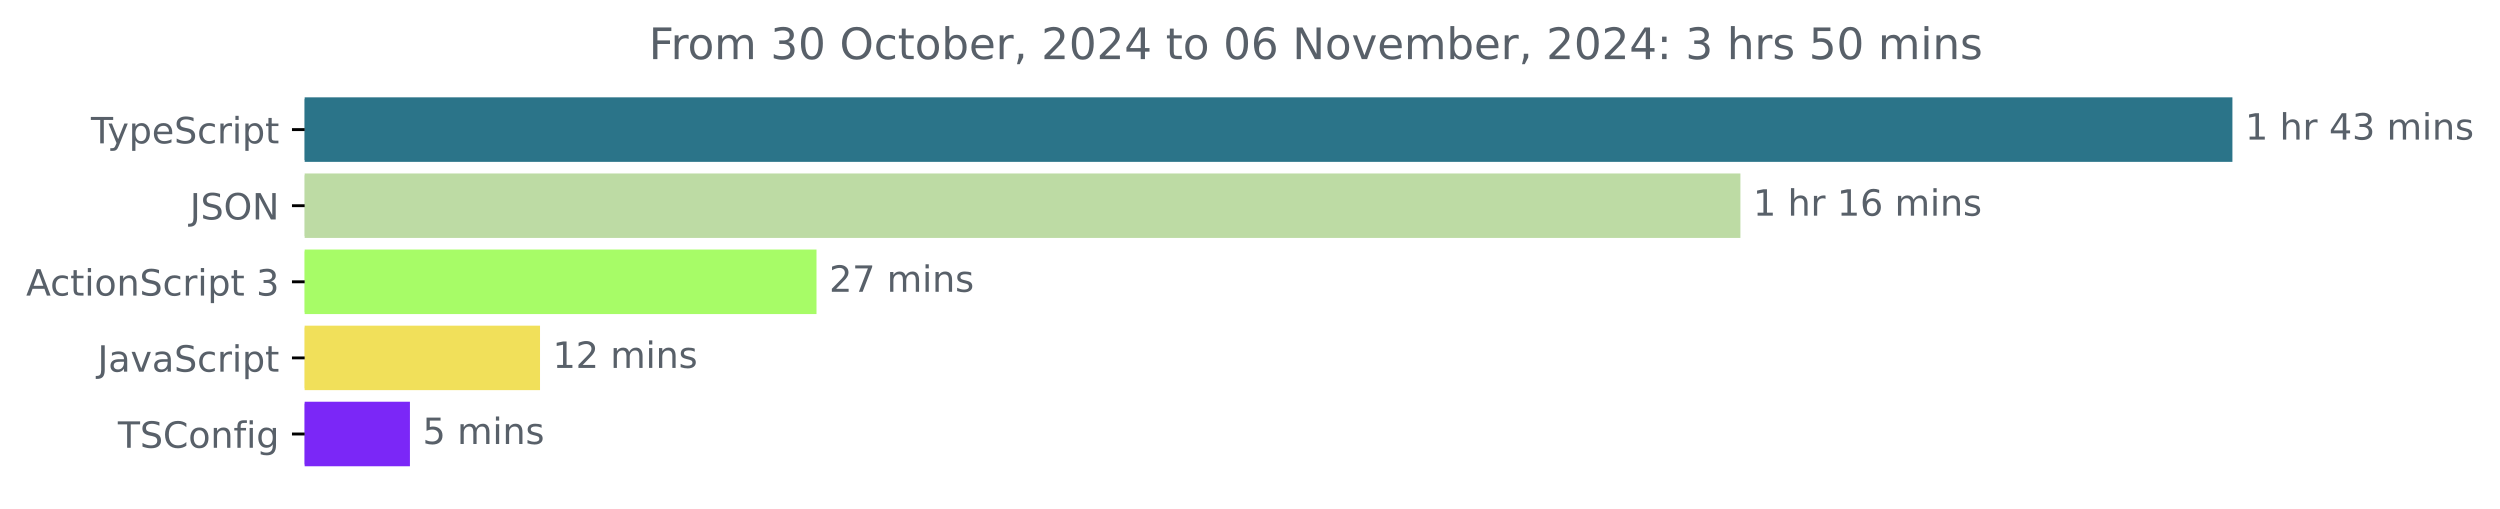
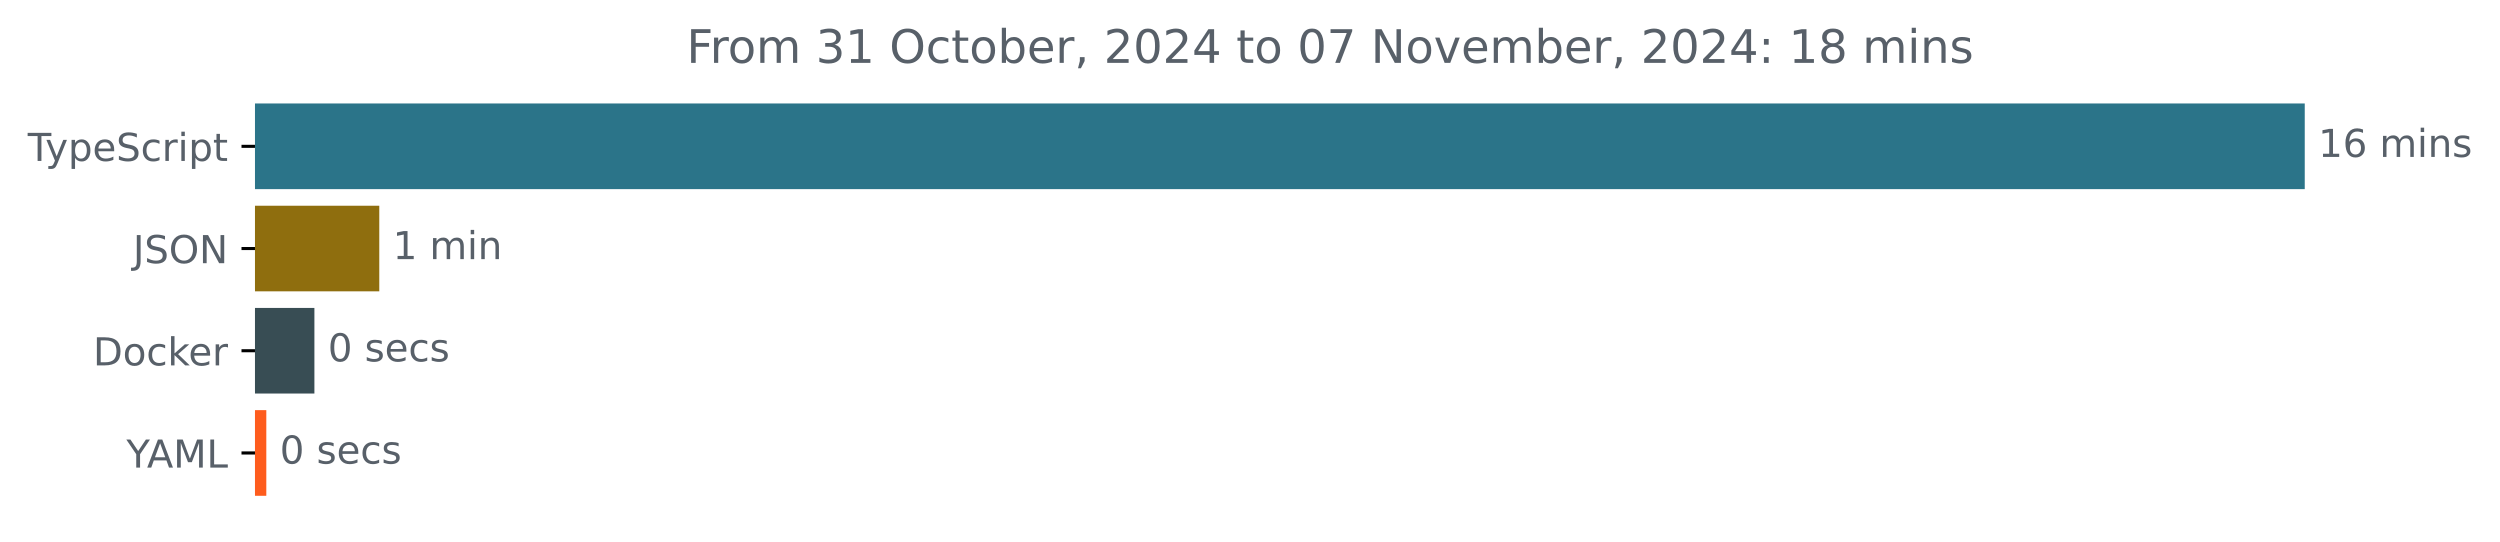
- <svg xmlns="http://www.w3.org/2000/svg" xmlns:xlink="http://www.w3.org/1999/xlink" width="689.829pt" height="140.398pt" viewBox="0 0 689.829 140.398" version="1.1">
+ <svg xmlns="http://www.w3.org/2000/svg" xmlns:xlink="http://www.w3.org/1999/xlink" width="648.768pt" height="140.398pt" viewBox="0 0 648.768 140.398" version="1.1">
  <defs>
    <style type="text/css">*{stroke-linejoin: round; stroke-linecap: butt}</style>
  </defs>
  <g id="figure_1">
    <g id="patch_1">
-       <path d="M 0 140.398  L 689.829 140.398  L 689.829 0  L 0 0  L 0 140.398  z " style="fill: none" />
+       <path d="M -0 140.398  L 648.768 140.398  L 648.768 0  L -0 0  L -0 140.398  z " style="fill: none" />
    </g>
    <g id="axes_1">
      <g id="patch_2">
-         <path d="M 84.064 27.358  L 615.493 27.358  L 615.493 44.158  L 84.064 44.158  z " clip-path="url(#padb68b2eb0)" style="fill: #2b7489; stroke: #2b7489; stroke-linejoin: miter" />
+         <path d="M 66.17 27.358  L 597.599 27.358  L 597.599 48.579  L 66.17 48.579  z " clip-path="url(#pf643a0c013)" style="fill: #2b7489; stroke: #2b7489; stroke-linejoin: miter" />
      </g>
      <g id="patch_3">
-         <path d="M 84.064 48.358  L 479.733 48.358  L 479.733 65.158  L 84.064 65.158  z " clip-path="url(#padb68b2eb0)" style="fill: #bddba4; stroke: #bddba4; stroke-linejoin: miter" />
+         <path d="M 66.17 53.884  L 97.926 53.884  L 97.926 75.105  L 66.17 75.105  z " clip-path="url(#pf643a0c013)" style="fill: #8f6e0e; stroke: #8f6e0e; stroke-linejoin: miter" />
      </g>
      <g id="patch_4">
-         <path d="M 84.064 69.358  L 224.799 69.358  L 224.799 86.158  L 84.064 86.158  z " clip-path="url(#padb68b2eb0)" style="fill: #a7fc67; stroke: #a7fc67; stroke-linejoin: miter" />
+         <path d="M 66.17 80.411  L 81.09 80.411  L 81.09 101.632  L 66.17 101.632  z " clip-path="url(#pf643a0c013)" style="fill: #384d54; stroke: #384d54; stroke-linejoin: miter" />
      </g>
      <g id="patch_5">
-         <path d="M 84.064 90.358  L 148.508 90.358  L 148.508 107.158  L 84.064 107.158  z " clip-path="url(#padb68b2eb0)" style="fill: #f1e05a; stroke: #f1e05a; stroke-linejoin: miter" />
-       </g>
-       <g id="patch_6">
-         <path d="M 84.064 111.358  L 112.614 111.358  L 112.614 128.158  L 84.064 128.158  z " clip-path="url(#padb68b2eb0)" style="fill: #7b27f7; stroke: #7b27f7; stroke-linejoin: miter" />
+         <path d="M 66.17 106.937  L 68.609 106.937  L 68.609 128.158  L 66.17 128.158  z " clip-path="url(#pf643a0c013)" style="fill: #fe5c1d; stroke: #fe5c1d; stroke-linejoin: miter" />
      </g>
      <g id="matplotlib.axis_1" />
      <g id="matplotlib.axis_2">
        <g id="ytick_1">
          <g id="line2d_1">
            <defs>
-               <path id="m55edeca991" d="M 0 0  L -3.5 0  " style="stroke: #000000; stroke-width: 0.8" />
+               <path id="m6168978035" d="M 0 0  L -3.5 0  " style="stroke: #000000; stroke-width: 0.8" />
            </defs>
            <g>
-               <use xlink:href="#m55edeca991" x="84.064" y="35.758" style="stroke: #000000; stroke-width: 0.8" />
+               <use xlink:href="#m6168978035" x="66.17" y="37.969" style="stroke: #000000; stroke-width: 0.8" />
            </g>
          </g>
          <g id="text_1">
-             <g style="fill: #586069" transform="translate(25.09375 39.55734) scale(0.1 -0.1)">
+             <g style="fill: #586069" transform="translate(7.2 41.76787) scale(0.1 -0.1)">
              <defs>
                <path id="DejaVuSans-54" d="M -19 4666  L 3928 4666  L 3928 4134  L 2272 4134  L 2272 0  L 1638 0  L 1638 4134  L -19 4134  L -19 4666  z " transform="scale(0.015625)" />
                <path id="DejaVuSans-79" d="M 2059 -325  Q 1816 -950 1584 -1140  Q 1353 -1331 966 -1331  L 506 -1331  L 506 -850  L 844 -850  Q 1081 -850 1212 -737  Q 1344 -625 1503 -206  L 1606 56  L 191 3500  L 800 3500  L 1894 763  L 2988 3500  L 3597 3500  L 2059 -325  z " transform="scale(0.015625)" />
                <path id="DejaVuSans-70" d="M 1159 525  L 1159 -1331  L 581 -1331  L 581 3500  L 1159 3500  L 1159 2969  Q 1341 3281 1617 3432  Q 1894 3584 2278 3584  Q 2916 3584 3314 3078  Q 3713 2572 3713 1747  Q 3713 922 3314 415  Q 2916 -91 2278 -91  Q 1894 -91 1617 61  Q 1341 213 1159 525  z M 3116 1747  Q 3116 2381 2855 2742  Q 2594 3103 2138 3103  Q 1681 3103 1420 2742  Q 1159 2381 1159 1747  Q 1159 1113 1420 752  Q 1681 391 2138 391  Q 2594 391 2855 752  Q 3116 1113 3116 1747  z " transform="scale(0.015625)" />
                <path id="DejaVuSans-65" d="M 3597 1894  L 3597 1613  L 953 1613  Q 991 1019 1311 708  Q 1631 397 2203 397  Q 2534 397 2845 478  Q 3156 559 3463 722  L 3463 178  Q 3153 47 2828 -22  Q 2503 -91 2169 -91  Q 1331 -91 842 396  Q 353 884 353 1716  Q 353 2575 817 3079  Q 1281 3584 2069 3584  Q 2775 3584 3186 3129  Q 3597 2675 3597 1894  z M 3022 2063  Q 3016 2534 2758 2815  Q 2500 3097 2075 3097  Q 1594 3097 1305 2825  Q 1016 2553 972 2059  L 3022 2063  z " transform="scale(0.015625)" />
                <path id="DejaVuSans-53" d="M 3425 4513  L 3425 3897  Q 3066 4069 2747 4153  Q 2428 4238 2131 4238  Q 1616 4238 1336 4038  Q 1056 3838 1056 3469  Q 1056 3159 1242 3001  Q 1428 2844 1947 2747  L 2328 2669  Q 3034 2534 3370 2195  Q 3706 1856 3706 1288  Q 3706 609 3251 259  Q 2797 -91 1919 -91  Q 1588 -91 1214 -16  Q 841 59 441 206  L 441 856  Q 825 641 1194 531  Q 1563 422 1919 422  Q 2459 422 2753 634  Q 3047 847 3047 1241  Q 3047 1584 2836 1778  Q 2625 1972 2144 2069  L 1759 2144  Q 1053 2284 737 2584  Q 422 2884 422 3419  Q 422 4038 858 4394  Q 1294 4750 2059 4750  Q 2388 4750 2728 4690  Q 3069 4631 3425 4513  z " transform="scale(0.015625)" />
                <path id="DejaVuSans-63" d="M 3122 3366  L 3122 2828  Q 2878 2963 2633 3030  Q 2388 3097 2138 3097  Q 1578 3097 1268 2742  Q 959 2388 959 1747  Q 959 1106 1268 751  Q 1578 397 2138 397  Q 2388 397 2633 464  Q 2878 531 3122 666  L 3122 134  Q 2881 22 2623 -34  Q 2366 -91 2075 -91  Q 1284 -91 818 406  Q 353 903 353 1747  Q 353 2603 823 3093  Q 1294 3584 2113 3584  Q 2378 3584 2631 3529  Q 2884 3475 3122 3366  z " transform="scale(0.015625)" />
                <path id="DejaVuSans-72" d="M 2631 2963  Q 2534 3019 2420 3045  Q 2306 3072 2169 3072  Q 1681 3072 1420 2755  Q 1159 2438 1159 1844  L 1159 0  L 581 0  L 581 3500  L 1159 3500  L 1159 2956  Q 1341 3275 1631 3429  Q 1922 3584 2338 3584  Q 2397 3584 2469 3576  Q 2541 3569 2628 3553  L 2631 2963  z " transform="scale(0.015625)" />
                <path id="DejaVuSans-69" d="M 603 3500  L 1178 3500  L 1178 0  L 603 0  L 603 3500  z M 603 4863  L 1178 4863  L 1178 4134  L 603 4134  L 603 4863  z " transform="scale(0.015625)" />
                <path id="DejaVuSans-74" d="M 1172 4494  L 1172 3500  L 2356 3500  L 2356 3053  L 1172 3053  L 1172 1153  Q 1172 725 1289 603  Q 1406 481 1766 481  L 2356 481  L 2356 0  L 1766 0  Q 1100 0 847 248  Q 594 497 594 1153  L 594 3053  L 172 3053  L 172 3500  L 594 3500  L 594 4494  L 1172 4494  z " transform="scale(0.015625)" />
              </defs>
              <use xlink:href="#DejaVuSans-54" />
              <use xlink:href="#DejaVuSans-79" x="45.459" />
              <use xlink:href="#DejaVuSans-70" x="104.639" />
              <use xlink:href="#DejaVuSans-65" x="168.115" />
              <use xlink:href="#DejaVuSans-53" x="229.639" />
              <use xlink:href="#DejaVuSans-63" x="293.115" />
              <use xlink:href="#DejaVuSans-72" x="348.096" />
              <use xlink:href="#DejaVuSans-69" x="389.209" />
              <use xlink:href="#DejaVuSans-70" x="416.992" />
              <use xlink:href="#DejaVuSans-74" x="480.469" />
            </g>
          </g>
        </g>
        <g id="ytick_2">
          <g id="line2d_2">
            <g>
-               <use xlink:href="#m55edeca991" x="84.064" y="56.758" style="stroke: #000000; stroke-width: 0.8" />
+               <use xlink:href="#m6168978035" x="66.17" y="64.495" style="stroke: #000000; stroke-width: 0.8" />
            </g>
          </g>
          <g id="text_2">
-             <g style="fill: #586069" transform="translate(52.4125 60.55734) scale(0.1 -0.1)">
+             <g style="fill: #586069" transform="translate(34.51875 68.29419) scale(0.1 -0.1)">
              <defs>
                <path id="DejaVuSans-4a" d="M 628 4666  L 1259 4666  L 1259 325  Q 1259 -519 939 -900  Q 619 -1281 -91 -1281  L -331 -1281  L -331 -750  L -134 -750  Q 284 -750 456 -515  Q 628 -281 628 325  L 628 4666  z " transform="scale(0.015625)" />
                <path id="DejaVuSans-4f" d="M 2522 4238  Q 1834 4238 1429 3725  Q 1025 3213 1025 2328  Q 1025 1447 1429 934  Q 1834 422 2522 422  Q 3209 422 3611 934  Q 4013 1447 4013 2328  Q 4013 3213 3611 3725  Q 3209 4238 2522 4238  z M 2522 4750  Q 3503 4750 4090 4092  Q 4678 3434 4678 2328  Q 4678 1225 4090 567  Q 3503 -91 2522 -91  Q 1538 -91 948 565  Q 359 1222 359 2328  Q 359 3434 948 4092  Q 1538 4750 2522 4750  z " transform="scale(0.015625)" />
                <path id="DejaVuSans-4e" d="M 628 4666  L 1478 4666  L 3547 763  L 3547 4666  L 4159 4666  L 4159 0  L 3309 0  L 1241 3903  L 1241 0  L 628 0  L 628 4666  z " transform="scale(0.015625)" />
              </defs>
              <use xlink:href="#DejaVuSans-4a" />
              <use xlink:href="#DejaVuSans-53" x="29.492" />
              <use xlink:href="#DejaVuSans-4f" x="92.969" />
              <use xlink:href="#DejaVuSans-4e" x="171.68" />
            </g>
          </g>
        </g>
        <g id="ytick_3">
          <g id="line2d_3">
            <g>
-               <use xlink:href="#m55edeca991" x="84.064" y="77.758" style="stroke: #000000; stroke-width: 0.8" />
+               <use xlink:href="#m6168978035" x="66.17" y="91.021" style="stroke: #000000; stroke-width: 0.8" />
            </g>
          </g>
          <g id="text_3">
-             <g style="fill: #586069" transform="translate(7.2 81.55734) scale(0.1 -0.1)">
-               <defs>
-                 <path id="DejaVuSans-41" d="M 2188 4044  L 1331 1722  L 3047 1722  L 2188 4044  z M 1831 4666  L 2547 4666  L 4325 0  L 3669 0  L 3244 1197  L 1141 1197  L 716 0  L 50 0  L 1831 4666  z " transform="scale(0.015625)" />
+             <g style="fill: #586069" transform="translate(24.16094 94.8205) scale(0.1 -0.1)">
+               <defs>
+                 <path id="DejaVuSans-44" d="M 1259 4147  L 1259 519  L 2022 519  Q 2988 519 3436 956  Q 3884 1394 3884 2338  Q 3884 3275 3436 3711  Q 2988 4147 2022 4147  L 1259 4147  z M 628 4666  L 1925 4666  Q 3281 4666 3915 4102  Q 4550 3538 4550 2338  Q 4550 1131 3912 565  Q 3275 0 1925 0  L 628 0  L 628 4666  z " transform="scale(0.015625)" />
                <path id="DejaVuSans-6f" d="M 1959 3097  Q 1497 3097 1228 2736  Q 959 2375 959 1747  Q 959 1119 1226 758  Q 1494 397 1959 397  Q 2419 397 2687 759  Q 2956 1122 2956 1747  Q 2956 2369 2687 2733  Q 2419 3097 1959 3097  z M 1959 3584  Q 2709 3584 3137 3096  Q 3566 2609 3566 1747  Q 3566 888 3137 398  Q 2709 -91 1959 -91  Q 1206 -91 779 398  Q 353 888 353 1747  Q 353 2609 779 3096  Q 1206 3584 1959 3584  z " transform="scale(0.015625)" />
-                 <path id="DejaVuSans-6e" d="M 3513 2113  L 3513 0  L 2938 0  L 2938 2094  Q 2938 2591 2744 2837  Q 2550 3084 2163 3084  Q 1697 3084 1428 2787  Q 1159 2491 1159 1978  L 1159 0  L 581 0  L 581 3500  L 1159 3500  L 1159 2956  Q 1366 3272 1645 3428  Q 1925 3584 2291 3584  Q 2894 3584 3203 3211  Q 3513 2838 3513 2113  z " transform="scale(0.015625)" />
-                 <path id="DejaVuSans-20" transform="scale(0.015625)" />
-                 <path id="DejaVuSans-33" d="M 2597 2516  Q 3050 2419 3304 2112  Q 3559 1806 3559 1356  Q 3559 666 3084 287  Q 2609 -91 1734 -91  Q 1441 -91 1130 -33  Q 819 25 488 141  L 488 750  Q 750 597 1062 519  Q 1375 441 1716 441  Q 2309 441 2620 675  Q 2931 909 2931 1356  Q 2931 1769 2642 2001  Q 2353 2234 1838 2234  L 1294 2234  L 1294 2753  L 1863 2753  Q 2328 2753 2575 2939  Q 2822 3125 2822 3475  Q 2822 3834 2567 4026  Q 2313 4219 1838 4219  Q 1578 4219 1281 4162  Q 984 4106 628 3988  L 628 4550  Q 988 4650 1302 4700  Q 1616 4750 1894 4750  Q 2613 4750 3031 4423  Q 3450 4097 3450 3541  Q 3450 3153 3228 2886  Q 3006 2619 2597 2516  z " transform="scale(0.015625)" />
-               </defs>
-               <use xlink:href="#DejaVuSans-41" />
-               <use xlink:href="#DejaVuSans-63" x="66.658" />
-               <use xlink:href="#DejaVuSans-74" x="121.639" />
-               <use xlink:href="#DejaVuSans-69" x="160.848" />
-               <use xlink:href="#DejaVuSans-6f" x="188.631" />
-               <use xlink:href="#DejaVuSans-6e" x="249.812" />
-               <use xlink:href="#DejaVuSans-53" x="313.191" />
-               <use xlink:href="#DejaVuSans-63" x="376.668" />
-               <use xlink:href="#DejaVuSans-72" x="431.648" />
-               <use xlink:href="#DejaVuSans-69" x="472.762" />
-               <use xlink:href="#DejaVuSans-70" x="500.545" />
-               <use xlink:href="#DejaVuSans-74" x="564.021" />
-               <use xlink:href="#DejaVuSans-20" x="603.23" />
-               <use xlink:href="#DejaVuSans-33" x="635.018" />
+                 <path id="DejaVuSans-6b" d="M 581 4863  L 1159 4863  L 1159 1991  L 2875 3500  L 3609 3500  L 1753 1863  L 3688 0  L 2938 0  L 1159 1709  L 1159 0  L 581 0  L 581 4863  z " transform="scale(0.015625)" />
+               </defs>
+               <use xlink:href="#DejaVuSans-44" />
+               <use xlink:href="#DejaVuSans-6f" x="77.002" />
+               <use xlink:href="#DejaVuSans-63" x="138.184" />
+               <use xlink:href="#DejaVuSans-6b" x="193.164" />
+               <use xlink:href="#DejaVuSans-65" x="247.449" />
+               <use xlink:href="#DejaVuSans-72" x="308.973" />
            </g>
          </g>
        </g>
        <g id="ytick_4">
          <g id="line2d_4">
            <g>
-               <use xlink:href="#m55edeca991" x="84.064" y="98.758" style="stroke: #000000; stroke-width: 0.8" />
+               <use xlink:href="#m6168978035" x="66.17" y="117.548" style="stroke: #000000; stroke-width: 0.8" />
            </g>
          </g>
          <g id="text_4">
-             <g style="fill: #586069" transform="translate(26.93437 102.5573) scale(0.1 -0.1)">
-               <defs>
-                 <path id="DejaVuSans-61" d="M 2194 1759  Q 1497 1759 1228 1600  Q 959 1441 959 1056  Q 959 750 1161 570  Q 1363 391 1709 391  Q 2188 391 2477 730  Q 2766 1069 2766 1631  L 2766 1759  L 2194 1759  z M 3341 1997  L 3341 0  L 2766 0  L 2766 531  Q 2569 213 2275 61  Q 1981 -91 1556 -91  Q 1019 -91 701 211  Q 384 513 384 1019  Q 384 1609 779 1909  Q 1175 2209 1959 2209  L 2766 2209  L 2766 2266  Q 2766 2663 2505 2880  Q 2244 3097 1772 3097  Q 1472 3097 1187 3025  Q 903 2953 641 2809  L 641 3341  Q 956 3463 1253 3523  Q 1550 3584 1831 3584  Q 2591 3584 2966 3190  Q 3341 2797 3341 1997  z " transform="scale(0.015625)" />
-                 <path id="DejaVuSans-76" d="M 191 3500  L 800 3500  L 1894 563  L 2988 3500  L 3597 3500  L 2284 0  L 1503 0  L 191 3500  z " transform="scale(0.015625)" />
-               </defs>
-               <use xlink:href="#DejaVuSans-4a" />
-               <use xlink:href="#DejaVuSans-61" x="29.492" />
-               <use xlink:href="#DejaVuSans-76" x="90.771" />
-               <use xlink:href="#DejaVuSans-61" x="149.951" />
-               <use xlink:href="#DejaVuSans-53" x="211.23" />
-               <use xlink:href="#DejaVuSans-63" x="274.707" />
-               <use xlink:href="#DejaVuSans-72" x="329.688" />
-               <use xlink:href="#DejaVuSans-69" x="370.801" />
-               <use xlink:href="#DejaVuSans-70" x="398.584" />
-               <use xlink:href="#DejaVuSans-74" x="462.061" />
-             </g>
-           </g>
-         </g>
-         <g id="ytick_5">
-           <g id="line2d_5">
-             <g>
-               <use xlink:href="#m55edeca991" x="84.064" y="119.758" style="stroke: #000000; stroke-width: 0.8" />
-             </g>
-           </g>
-           <g id="text_5">
-             <g style="fill: #586069" transform="translate(32.52188 123.5573) scale(0.1 -0.1)">
-               <defs>
-                 <path id="DejaVuSans-43" d="M 4122 4306  L 4122 3641  Q 3803 3938 3442 4084  Q 3081 4231 2675 4231  Q 1875 4231 1450 3742  Q 1025 3253 1025 2328  Q 1025 1406 1450 917  Q 1875 428 2675 428  Q 3081 428 3442 575  Q 3803 722 4122 1019  L 4122 359  Q 3791 134 3420 21  Q 3050 -91 2638 -91  Q 1578 -91 968 557  Q 359 1206 359 2328  Q 359 3453 968 4101  Q 1578 4750 2638 4750  Q 3056 4750 3426 4639  Q 3797 4528 4122 4306  z " transform="scale(0.015625)" />
-                 <path id="DejaVuSans-66" d="M 2375 4863  L 2375 4384  L 1825 4384  Q 1516 4384 1395 4259  Q 1275 4134 1275 3809  L 1275 3500  L 2222 3500  L 2222 3053  L 1275 3053  L 1275 0  L 697 0  L 697 3053  L 147 3053  L 147 3500  L 697 3500  L 697 3744  Q 697 4328 969 4595  Q 1241 4863 1831 4863  L 2375 4863  z " transform="scale(0.015625)" />
-                 <path id="DejaVuSans-67" d="M 2906 1791  Q 2906 2416 2648 2759  Q 2391 3103 1925 3103  Q 1463 3103 1205 2759  Q 947 2416 947 1791  Q 947 1169 1205 825  Q 1463 481 1925 481  Q 2391 481 2648 825  Q 2906 1169 2906 1791  z M 3481 434  Q 3481 -459 3084 -895  Q 2688 -1331 1869 -1331  Q 1566 -1331 1297 -1286  Q 1028 -1241 775 -1147  L 775 -588  Q 1028 -725 1275 -790  Q 1522 -856 1778 -856  Q 2344 -856 2625 -561  Q 2906 -266 2906 331  L 2906 616  Q 2728 306 2450 153  Q 2172 0 1784 0  Q 1141 0 747 490  Q 353 981 353 1791  Q 353 2603 747 3093  Q 1141 3584 1784 3584  Q 2172 3584 2450 3431  Q 2728 3278 2906 2969  L 2906 3500  L 3481 3500  L 3481 434  z " transform="scale(0.015625)" />
-               </defs>
-               <use xlink:href="#DejaVuSans-54" />
-               <use xlink:href="#DejaVuSans-53" x="61.084" />
-               <use xlink:href="#DejaVuSans-43" x="124.561" />
-               <use xlink:href="#DejaVuSans-6f" x="194.385" />
-               <use xlink:href="#DejaVuSans-6e" x="255.566" />
-               <use xlink:href="#DejaVuSans-66" x="318.945" />
-               <use xlink:href="#DejaVuSans-69" x="354.15" />
-               <use xlink:href="#DejaVuSans-67" x="381.934" />
-             </g>
-           </g>
-         </g>
-       </g>
-       <g id="text_6">
-         <g style="fill: #586069" transform="translate(619.4926 38.5175) scale(0.1 -0.1)">
+             <g style="fill: #586069" transform="translate(32.79688 121.3468) scale(0.1 -0.1)">
+               <defs>
+                 <path id="DejaVuSans-59" d="M -13 4666  L 666 4666  L 1959 2747  L 3244 4666  L 3922 4666  L 2272 2222  L 2272 0  L 1638 0  L 1638 2222  L -13 4666  z " transform="scale(0.015625)" />
+                 <path id="DejaVuSans-41" d="M 2188 4044  L 1331 1722  L 3047 1722  L 2188 4044  z M 1831 4666  L 2547 4666  L 4325 0  L 3669 0  L 3244 1197  L 1141 1197  L 716 0  L 50 0  L 1831 4666  z " transform="scale(0.015625)" />
+                 <path id="DejaVuSans-4d" d="M 628 4666  L 1569 4666  L 2759 1491  L 3956 4666  L 4897 4666  L 4897 0  L 4281 0  L 4281 4097  L 3078 897  L 2444 897  L 1241 4097  L 1241 0  L 628 0  L 628 4666  z " transform="scale(0.015625)" />
+                 <path id="DejaVuSans-4c" d="M 628 4666  L 1259 4666  L 1259 531  L 3531 531  L 3531 0  L 628 0  L 628 4666  z " transform="scale(0.015625)" />
+               </defs>
+               <use xlink:href="#DejaVuSans-59" />
+               <use xlink:href="#DejaVuSans-41" x="53.334" />
+               <use xlink:href="#DejaVuSans-4d" x="121.742" />
+               <use xlink:href="#DejaVuSans-4c" x="208.021" />
+             </g>
+           </g>
+         </g>
+       </g>
+       <g id="text_5">
+         <g style="fill: #586069" transform="translate(601.5989 40.72803) scale(0.1 -0.1)">
          <defs>
            <path id="DejaVuSans-31" d="M 794 531  L 1825 531  L 1825 4091  L 703 3866  L 703 4441  L 1819 4666  L 2450 4666  L 2450 531  L 3481 531  L 3481 0  L 794 0  L 794 531  z " transform="scale(0.015625)" />
-             <path id="DejaVuSans-68" d="M 3513 2113  L 3513 0  L 2938 0  L 2938 2094  Q 2938 2591 2744 2837  Q 2550 3084 2163 3084  Q 1697 3084 1428 2787  Q 1159 2491 1159 1978  L 1159 0  L 581 0  L 581 4863  L 1159 4863  L 1159 2956  Q 1366 3272 1645 3428  Q 1925 3584 2291 3584  Q 2894 3584 3203 3211  Q 3513 2838 3513 2113  z " transform="scale(0.015625)" />
-             <path id="DejaVuSans-34" d="M 2419 4116  L 825 1625  L 2419 1625  L 2419 4116  z M 2253 4666  L 3047 4666  L 3047 1625  L 3713 1625  L 3713 1100  L 3047 1100  L 3047 0  L 2419 0  L 2419 1100  L 313 1100  L 313 1709  L 2253 4666  z " transform="scale(0.015625)" />
+             <path id="DejaVuSans-36" d="M 2113 2584  Q 1688 2584 1439 2293  Q 1191 2003 1191 1497  Q 1191 994 1439 701  Q 1688 409 2113 409  Q 2538 409 2786 701  Q 3034 994 3034 1497  Q 3034 2003 2786 2293  Q 2538 2584 2113 2584  z M 3366 4563  L 3366 3988  Q 3128 4100 2886 4159  Q 2644 4219 2406 4219  Q 1781 4219 1451 3797  Q 1122 3375 1075 2522  Q 1259 2794 1537 2939  Q 1816 3084 2150 3084  Q 2853 3084 3261 2657  Q 3669 2231 3669 1497  Q 3669 778 3244 343  Q 2819 -91 2113 -91  Q 1303 -91 875 529  Q 447 1150 447 2328  Q 447 3434 972 4092  Q 1497 4750 2381 4750  Q 2619 4750 2861 4703  Q 3103 4656 3366 4563  z " transform="scale(0.015625)" />
+             <path id="DejaVuSans-20" transform="scale(0.015625)" />
            <path id="DejaVuSans-6d" d="M 3328 2828  Q 3544 3216 3844 3400  Q 4144 3584 4550 3584  Q 5097 3584 5394 3201  Q 5691 2819 5691 2113  L 5691 0  L 5113 0  L 5113 2094  Q 5113 2597 4934 2840  Q 4756 3084 4391 3084  Q 3944 3084 3684 2787  Q 3425 2491 3425 1978  L 3425 0  L 2847 0  L 2847 2094  Q 2847 2600 2669 2842  Q 2491 3084 2119 3084  Q 1678 3084 1418 2786  Q 1159 2488 1159 1978  L 1159 0  L 581 0  L 581 3500  L 1159 3500  L 1159 2956  Q 1356 3278 1631 3431  Q 1906 3584 2284 3584  Q 2666 3584 2933 3390  Q 3200 3197 3328 2828  z " transform="scale(0.015625)" />
+             <path id="DejaVuSans-6e" d="M 3513 2113  L 3513 0  L 2938 0  L 2938 2094  Q 2938 2591 2744 2837  Q 2550 3084 2163 3084  Q 1697 3084 1428 2787  Q 1159 2491 1159 1978  L 1159 0  L 581 0  L 581 3500  L 1159 3500  L 1159 2956  Q 1366 3272 1645 3428  Q 1925 3584 2291 3584  Q 2894 3584 3203 3211  Q 3513 2838 3513 2113  z " transform="scale(0.015625)" />
            <path id="DejaVuSans-73" d="M 2834 3397  L 2834 2853  Q 2591 2978 2328 3040  Q 2066 3103 1784 3103  Q 1356 3103 1142 2972  Q 928 2841 928 2578  Q 928 2378 1081 2264  Q 1234 2150 1697 2047  L 1894 2003  Q 2506 1872 2764 1633  Q 3022 1394 3022 966  Q 3022 478 2636 193  Q 2250 -91 1575 -91  Q 1294 -91 989 -36  Q 684 19 347 128  L 347 722  Q 666 556 975 473  Q 1284 391 1588 391  Q 1994 391 2212 530  Q 2431 669 2431 922  Q 2431 1156 2273 1281  Q 2116 1406 1581 1522  L 1381 1569  Q 847 1681 609 1914  Q 372 2147 372 2553  Q 372 3047 722 3315  Q 1072 3584 1716 3584  Q 2034 3584 2315 3537  Q 2597 3491 2834 3397  z " transform="scale(0.015625)" />
          </defs>
          <use xlink:href="#DejaVuSans-31" />
-           <use xlink:href="#DejaVuSans-20" x="63.623" />
-           <use xlink:href="#DejaVuSans-68" x="95.41" />
-           <use xlink:href="#DejaVuSans-72" x="158.789" />
-           <use xlink:href="#DejaVuSans-20" x="199.902" />
-           <use xlink:href="#DejaVuSans-34" x="231.689" />
-           <use xlink:href="#DejaVuSans-33" x="295.312" />
-           <use xlink:href="#DejaVuSans-20" x="358.936" />
-           <use xlink:href="#DejaVuSans-6d" x="390.723" />
-           <use xlink:href="#DejaVuSans-69" x="488.135" />
-           <use xlink:href="#DejaVuSans-6e" x="515.918" />
-           <use xlink:href="#DejaVuSans-73" x="579.297" />
-         </g>
-       </g>
-       <g id="text_7">
-         <g style="fill: #586069" transform="translate(483.7331 59.5175) scale(0.1 -0.1)">
-           <defs>
-             <path id="DejaVuSans-36" d="M 2113 2584  Q 1688 2584 1439 2293  Q 1191 2003 1191 1497  Q 1191 994 1439 701  Q 1688 409 2113 409  Q 2538 409 2786 701  Q 3034 994 3034 1497  Q 3034 2003 2786 2293  Q 2538 2584 2113 2584  z M 3366 4563  L 3366 3988  Q 3128 4100 2886 4159  Q 2644 4219 2406 4219  Q 1781 4219 1451 3797  Q 1122 3375 1075 2522  Q 1259 2794 1537 2939  Q 1816 3084 2150 3084  Q 2853 3084 3261 2657  Q 3669 2231 3669 1497  Q 3669 778 3244 343  Q 2819 -91 2113 -91  Q 1303 -91 875 529  Q 447 1150 447 2328  Q 447 3434 972 4092  Q 1497 4750 2381 4750  Q 2619 4750 2861 4703  Q 3103 4656 3366 4563  z " transform="scale(0.015625)" />
-           </defs>
-           <use xlink:href="#DejaVuSans-31" />
-           <use xlink:href="#DejaVuSans-20" x="63.623" />
-           <use xlink:href="#DejaVuSans-68" x="95.41" />
-           <use xlink:href="#DejaVuSans-72" x="158.789" />
-           <use xlink:href="#DejaVuSans-20" x="199.902" />
-           <use xlink:href="#DejaVuSans-31" x="231.689" />
-           <use xlink:href="#DejaVuSans-36" x="295.312" />
-           <use xlink:href="#DejaVuSans-20" x="358.936" />
-           <use xlink:href="#DejaVuSans-6d" x="390.723" />
-           <use xlink:href="#DejaVuSans-69" x="488.135" />
-           <use xlink:href="#DejaVuSans-6e" x="515.918" />
-           <use xlink:href="#DejaVuSans-73" x="579.297" />
-         </g>
-       </g>
-       <g id="text_8">
-         <g style="fill: #586069" transform="translate(228.799 80.5175) scale(0.1 -0.1)">
-           <defs>
-             <path id="DejaVuSans-32" d="M 1228 531  L 3431 531  L 3431 0  L 469 0  L 469 531  Q 828 903 1448 1529  Q 2069 2156 2228 2338  Q 2531 2678 2651 2914  Q 2772 3150 2772 3378  Q 2772 3750 2511 3984  Q 2250 4219 1831 4219  Q 1534 4219 1204 4116  Q 875 4013 500 3803  L 500 4441  Q 881 4594 1212 4672  Q 1544 4750 1819 4750  Q 2544 4750 2975 4387  Q 3406 4025 3406 3419  Q 3406 3131 3298 2873  Q 3191 2616 2906 2266  Q 2828 2175 2409 1742  Q 1991 1309 1228 531  z " transform="scale(0.015625)" />
-             <path id="DejaVuSans-37" d="M 525 4666  L 3525 4666  L 3525 4397  L 1831 0  L 1172 0  L 2766 4134  L 525 4134  L 525 4666  z " transform="scale(0.015625)" />
-           </defs>
-           <use xlink:href="#DejaVuSans-32" />
-           <use xlink:href="#DejaVuSans-37" x="63.623" />
+           <use xlink:href="#DejaVuSans-36" x="63.623" />
          <use xlink:href="#DejaVuSans-20" x="127.246" />
          <use xlink:href="#DejaVuSans-6d" x="159.033" />
          <use xlink:href="#DejaVuSans-69" x="256.445" />
          <use xlink:href="#DejaVuSans-6e" x="284.229" />
          <use xlink:href="#DejaVuSans-73" x="347.607" />
        </g>
      </g>
-       <g id="text_9">
-         <g style="fill: #586069" transform="translate(152.5084 101.5175) scale(0.1 -0.1)">
+       <g id="text_6">
+         <g style="fill: #586069" transform="translate(101.926 67.25434) scale(0.1 -0.1)">
          <use xlink:href="#DejaVuSans-31" />
-           <use xlink:href="#DejaVuSans-32" x="63.623" />
-           <use xlink:href="#DejaVuSans-20" x="127.246" />
-           <use xlink:href="#DejaVuSans-6d" x="159.033" />
-           <use xlink:href="#DejaVuSans-69" x="256.445" />
-           <use xlink:href="#DejaVuSans-6e" x="284.229" />
-           <use xlink:href="#DejaVuSans-73" x="347.607" />
-         </g>
-       </g>
-       <g id="text_10">
-         <g style="fill: #586069" transform="translate(116.6138 122.5175) scale(0.1 -0.1)">
-           <defs>
-             <path id="DejaVuSans-35" d="M 691 4666  L 3169 4666  L 3169 4134  L 1269 4134  L 1269 2991  Q 1406 3038 1543 3061  Q 1681 3084 1819 3084  Q 2600 3084 3056 2656  Q 3513 2228 3513 1497  Q 3513 744 3044 326  Q 2575 -91 1722 -91  Q 1428 -91 1123 -41  Q 819 9 494 109  L 494 744  Q 775 591 1075 516  Q 1375 441 1709 441  Q 2250 441 2565 725  Q 2881 1009 2881 1497  Q 2881 1984 2565 2268  Q 2250 2553 1709 2553  Q 1456 2553 1204 2497  Q 953 2441 691 2322  L 691 4666  z " transform="scale(0.015625)" />
-           </defs>
-           <use xlink:href="#DejaVuSans-35" />
          <use xlink:href="#DejaVuSans-20" x="63.623" />
          <use xlink:href="#DejaVuSans-6d" x="95.41" />
          <use xlink:href="#DejaVuSans-69" x="192.822" />
          <use xlink:href="#DejaVuSans-6e" x="220.605" />
-           <use xlink:href="#DejaVuSans-73" x="283.984" />
-         </g>
-       </g>
-       <g id="text_11">
-         <g style="fill: #586069" transform="translate(179.0422 16.31812) scale(0.12 -0.12)">
+         </g>
+       </g>
+       <g id="text_7">
+         <g style="fill: #586069" transform="translate(85.09025 93.78066) scale(0.1 -0.1)">
+           <defs>
+             <path id="DejaVuSans-30" d="M 2034 4250  Q 1547 4250 1301 3770  Q 1056 3291 1056 2328  Q 1056 1369 1301 889  Q 1547 409 2034 409  Q 2525 409 2770 889  Q 3016 1369 3016 2328  Q 3016 3291 2770 3770  Q 2525 4250 2034 4250  z M 2034 4750  Q 2819 4750 3233 4129  Q 3647 3509 3647 2328  Q 3647 1150 3233 529  Q 2819 -91 2034 -91  Q 1250 -91 836 529  Q 422 1150 422 2328  Q 422 3509 836 4129  Q 1250 4750 2034 4750  z " transform="scale(0.015625)" />
+           </defs>
+           <use xlink:href="#DejaVuSans-30" />
+           <use xlink:href="#DejaVuSans-20" x="63.623" />
+           <use xlink:href="#DejaVuSans-73" x="95.41" />
+           <use xlink:href="#DejaVuSans-65" x="147.51" />
+           <use xlink:href="#DejaVuSans-63" x="209.033" />
+           <use xlink:href="#DejaVuSans-73" x="264.014" />
+         </g>
+       </g>
+       <g id="text_8">
+         <g style="fill: #586069" transform="translate(72.60859 120.307) scale(0.1 -0.1)">
+           <use xlink:href="#DejaVuSans-30" />
+           <use xlink:href="#DejaVuSans-20" x="63.623" />
+           <use xlink:href="#DejaVuSans-73" x="95.41" />
+           <use xlink:href="#DejaVuSans-65" x="147.51" />
+           <use xlink:href="#DejaVuSans-63" x="209.033" />
+           <use xlink:href="#DejaVuSans-73" x="264.014" />
+         </g>
+       </g>
+       <g id="text_9">
+         <g style="fill: #586069" transform="translate(178.1744 16.31812) scale(0.12 -0.12)">
          <defs>
            <path id="DejaVuSans-46" d="M 628 4666  L 3309 4666  L 3309 4134  L 1259 4134  L 1259 2759  L 3109 2759  L 3109 2228  L 1259 2228  L 1259 0  L 628 0  L 628 4666  z " transform="scale(0.015625)" />
-             <path id="DejaVuSans-30" d="M 2034 4250  Q 1547 4250 1301 3770  Q 1056 3291 1056 2328  Q 1056 1369 1301 889  Q 1547 409 2034 409  Q 2525 409 2770 889  Q 3016 1369 3016 2328  Q 3016 3291 2770 3770  Q 2525 4250 2034 4250  z M 2034 4750  Q 2819 4750 3233 4129  Q 3647 3509 3647 2328  Q 3647 1150 3233 529  Q 2819 -91 2034 -91  Q 1250 -91 836 529  Q 422 1150 422 2328  Q 422 3509 836 4129  Q 1250 4750 2034 4750  z " transform="scale(0.015625)" />
+             <path id="DejaVuSans-33" d="M 2597 2516  Q 3050 2419 3304 2112  Q 3559 1806 3559 1356  Q 3559 666 3084 287  Q 2609 -91 1734 -91  Q 1441 -91 1130 -33  Q 819 25 488 141  L 488 750  Q 750 597 1062 519  Q 1375 441 1716 441  Q 2309 441 2620 675  Q 2931 909 2931 1356  Q 2931 1769 2642 2001  Q 2353 2234 1838 2234  L 1294 2234  L 1294 2753  L 1863 2753  Q 2328 2753 2575 2939  Q 2822 3125 2822 3475  Q 2822 3834 2567 4026  Q 2313 4219 1838 4219  Q 1578 4219 1281 4162  Q 984 4106 628 3988  L 628 4550  Q 988 4650 1302 4700  Q 1616 4750 1894 4750  Q 2613 4750 3031 4423  Q 3450 4097 3450 3541  Q 3450 3153 3228 2886  Q 3006 2619 2597 2516  z " transform="scale(0.015625)" />
            <path id="DejaVuSans-62" d="M 3116 1747  Q 3116 2381 2855 2742  Q 2594 3103 2138 3103  Q 1681 3103 1420 2742  Q 1159 2381 1159 1747  Q 1159 1113 1420 752  Q 1681 391 2138 391  Q 2594 391 2855 752  Q 3116 1113 3116 1747  z M 1159 2969  Q 1341 3281 1617 3432  Q 1894 3584 2278 3584  Q 2916 3584 3314 3078  Q 3713 2572 3713 1747  Q 3713 922 3314 415  Q 2916 -91 2278 -91  Q 1894 -91 1617 61  Q 1341 213 1159 525  L 1159 0  L 581 0  L 581 4863  L 1159 4863  L 1159 2969  z " transform="scale(0.015625)" />
            <path id="DejaVuSans-2c" d="M 750 794  L 1409 794  L 1409 256  L 897 -744  L 494 -744  L 750 256  L 750 794  z " transform="scale(0.015625)" />
+             <path id="DejaVuSans-32" d="M 1228 531  L 3431 531  L 3431 0  L 469 0  L 469 531  Q 828 903 1448 1529  Q 2069 2156 2228 2338  Q 2531 2678 2651 2914  Q 2772 3150 2772 3378  Q 2772 3750 2511 3984  Q 2250 4219 1831 4219  Q 1534 4219 1204 4116  Q 875 4013 500 3803  L 500 4441  Q 881 4594 1212 4672  Q 1544 4750 1819 4750  Q 2544 4750 2975 4387  Q 3406 4025 3406 3419  Q 3406 3131 3298 2873  Q 3191 2616 2906 2266  Q 2828 2175 2409 1742  Q 1991 1309 1228 531  z " transform="scale(0.015625)" />
+             <path id="DejaVuSans-34" d="M 2419 4116  L 825 1625  L 2419 1625  L 2419 4116  z M 2253 4666  L 3047 4666  L 3047 1625  L 3713 1625  L 3713 1100  L 3047 1100  L 3047 0  L 2419 0  L 2419 1100  L 313 1100  L 313 1709  L 2253 4666  z " transform="scale(0.015625)" />
+             <path id="DejaVuSans-37" d="M 525 4666  L 3525 4666  L 3525 4397  L 1831 0  L 1172 0  L 2766 4134  L 525 4134  L 525 4666  z " transform="scale(0.015625)" />
+             <path id="DejaVuSans-76" d="M 191 3500  L 800 3500  L 1894 563  L 2988 3500  L 3597 3500  L 2284 0  L 1503 0  L 191 3500  z " transform="scale(0.015625)" />
            <path id="DejaVuSans-3a" d="M 750 794  L 1409 794  L 1409 0  L 750 0  L 750 794  z M 750 3309  L 1409 3309  L 1409 2516  L 750 2516  L 750 3309  z " transform="scale(0.015625)" />
+             <path id="DejaVuSans-38" d="M 2034 2216  Q 1584 2216 1326 1975  Q 1069 1734 1069 1313  Q 1069 891 1326 650  Q 1584 409 2034 409  Q 2484 409 2743 651  Q 3003 894 3003 1313  Q 3003 1734 2745 1975  Q 2488 2216 2034 2216  z M 1403 2484  Q 997 2584 770 2862  Q 544 3141 544 3541  Q 544 4100 942 4425  Q 1341 4750 2034 4750  Q 2731 4750 3128 4425  Q 3525 4100 3525 3541  Q 3525 3141 3298 2862  Q 3072 2584 2669 2484  Q 3125 2378 3379 2068  Q 3634 1759 3634 1313  Q 3634 634 3220 271  Q 2806 -91 2034 -91  Q 1263 -91 848 271  Q 434 634 434 1313  Q 434 1759 690 2068  Q 947 2378 1403 2484  z M 1172 3481  Q 1172 3119 1398 2916  Q 1625 2713 2034 2713  Q 2441 2713 2670 2916  Q 2900 3119 2900 3481  Q 2900 3844 2670 4047  Q 2441 4250 2034 4250  Q 1625 4250 1398 4047  Q 1172 3844 1172 3481  z " transform="scale(0.015625)" />
          </defs>
          <use xlink:href="#DejaVuSans-46" />
          <use xlink:href="#DejaVuSans-72" x="50.27" />
          <use xlink:href="#DejaVuSans-6f" x="89.133" />
          <use xlink:href="#DejaVuSans-6d" x="150.314" />
          <use xlink:href="#DejaVuSans-20" x="247.727" />
          <use xlink:href="#DejaVuSans-33" x="279.514" />
-           <use xlink:href="#DejaVuSans-30" x="343.137" />
+           <use xlink:href="#DejaVuSans-31" x="343.137" />
          <use xlink:href="#DejaVuSans-20" x="406.76" />
          <use xlink:href="#DejaVuSans-4f" x="438.547" />
          <use xlink:href="#DejaVuSans-63" x="517.258" />
          <use xlink:href="#DejaVuSans-74" x="572.238" />
          <use xlink:href="#DejaVuSans-6f" x="611.447" />
          <use xlink:href="#DejaVuSans-62" x="672.629" />
          <use xlink:href="#DejaVuSans-65" x="736.105" />
          <use xlink:href="#DejaVuSans-72" x="797.629" />
          <use xlink:href="#DejaVuSans-2c" x="838.742" />
          <use xlink:href="#DejaVuSans-20" x="870.529" />
          <use xlink:href="#DejaVuSans-32" x="902.316" />
          <use xlink:href="#DejaVuSans-30" x="965.939" />
          <use xlink:href="#DejaVuSans-32" x="1029.562" />
          <use xlink:href="#DejaVuSans-34" x="1093.186" />
          <use xlink:href="#DejaVuSans-20" x="1156.809" />
          <use xlink:href="#DejaVuSans-74" x="1188.596" />
          <use xlink:href="#DejaVuSans-6f" x="1227.805" />
          <use xlink:href="#DejaVuSans-20" x="1288.986" />
          <use xlink:href="#DejaVuSans-30" x="1320.773" />
-           <use xlink:href="#DejaVuSans-36" x="1384.396" />
+           <use xlink:href="#DejaVuSans-37" x="1384.396" />
          <use xlink:href="#DejaVuSans-20" x="1448.02" />
          <use xlink:href="#DejaVuSans-4e" x="1479.807" />
          <use xlink:href="#DejaVuSans-6f" x="1554.611" />
          <use xlink:href="#DejaVuSans-76" x="1615.793" />
          <use xlink:href="#DejaVuSans-65" x="1674.973" />
          <use xlink:href="#DejaVuSans-6d" x="1736.496" />
          <use xlink:href="#DejaVuSans-62" x="1833.908" />
          <use xlink:href="#DejaVuSans-65" x="1897.385" />
          <use xlink:href="#DejaVuSans-72" x="1958.908" />
          <use xlink:href="#DejaVuSans-2c" x="2000.021" />
          <use xlink:href="#DejaVuSans-20" x="2031.809" />
          <use xlink:href="#DejaVuSans-32" x="2063.596" />
          <use xlink:href="#DejaVuSans-30" x="2127.219" />
          <use xlink:href="#DejaVuSans-32" x="2190.842" />
          <use xlink:href="#DejaVuSans-34" x="2254.465" />
          <use xlink:href="#DejaVuSans-3a" x="2318.088" />
          <use xlink:href="#DejaVuSans-20" x="2351.779" />
-           <use xlink:href="#DejaVuSans-33" x="2383.566" />
-           <use xlink:href="#DejaVuSans-20" x="2447.189" />
-           <use xlink:href="#DejaVuSans-68" x="2478.977" />
-           <use xlink:href="#DejaVuSans-72" x="2542.355" />
-           <use xlink:href="#DejaVuSans-73" x="2583.469" />
-           <use xlink:href="#DejaVuSans-20" x="2635.568" />
-           <use xlink:href="#DejaVuSans-35" x="2667.355" />
-           <use xlink:href="#DejaVuSans-30" x="2730.979" />
-           <use xlink:href="#DejaVuSans-20" x="2794.602" />
-           <use xlink:href="#DejaVuSans-6d" x="2826.389" />
-           <use xlink:href="#DejaVuSans-69" x="2923.801" />
-           <use xlink:href="#DejaVuSans-6e" x="2951.584" />
-           <use xlink:href="#DejaVuSans-73" x="3014.963" />
+           <use xlink:href="#DejaVuSans-31" x="2383.566" />
+           <use xlink:href="#DejaVuSans-38" x="2447.189" />
+           <use xlink:href="#DejaVuSans-20" x="2510.812" />
+           <use xlink:href="#DejaVuSans-6d" x="2542.6" />
+           <use xlink:href="#DejaVuSans-69" x="2640.012" />
+           <use xlink:href="#DejaVuSans-6e" x="2667.795" />
+           <use xlink:href="#DejaVuSans-73" x="2731.174" />
        </g>
      </g>
    </g>
  </g>
  <defs>
-     <clipPath id="padb68b2eb0">
-       <rect x="84.064" y="22.318" width="558" height="110.88" />
+     <clipPath id="pf643a0c013">
+       <rect x="66.17" y="22.318" width="558" height="110.88" />
    </clipPath>
  </defs>
</svg>
